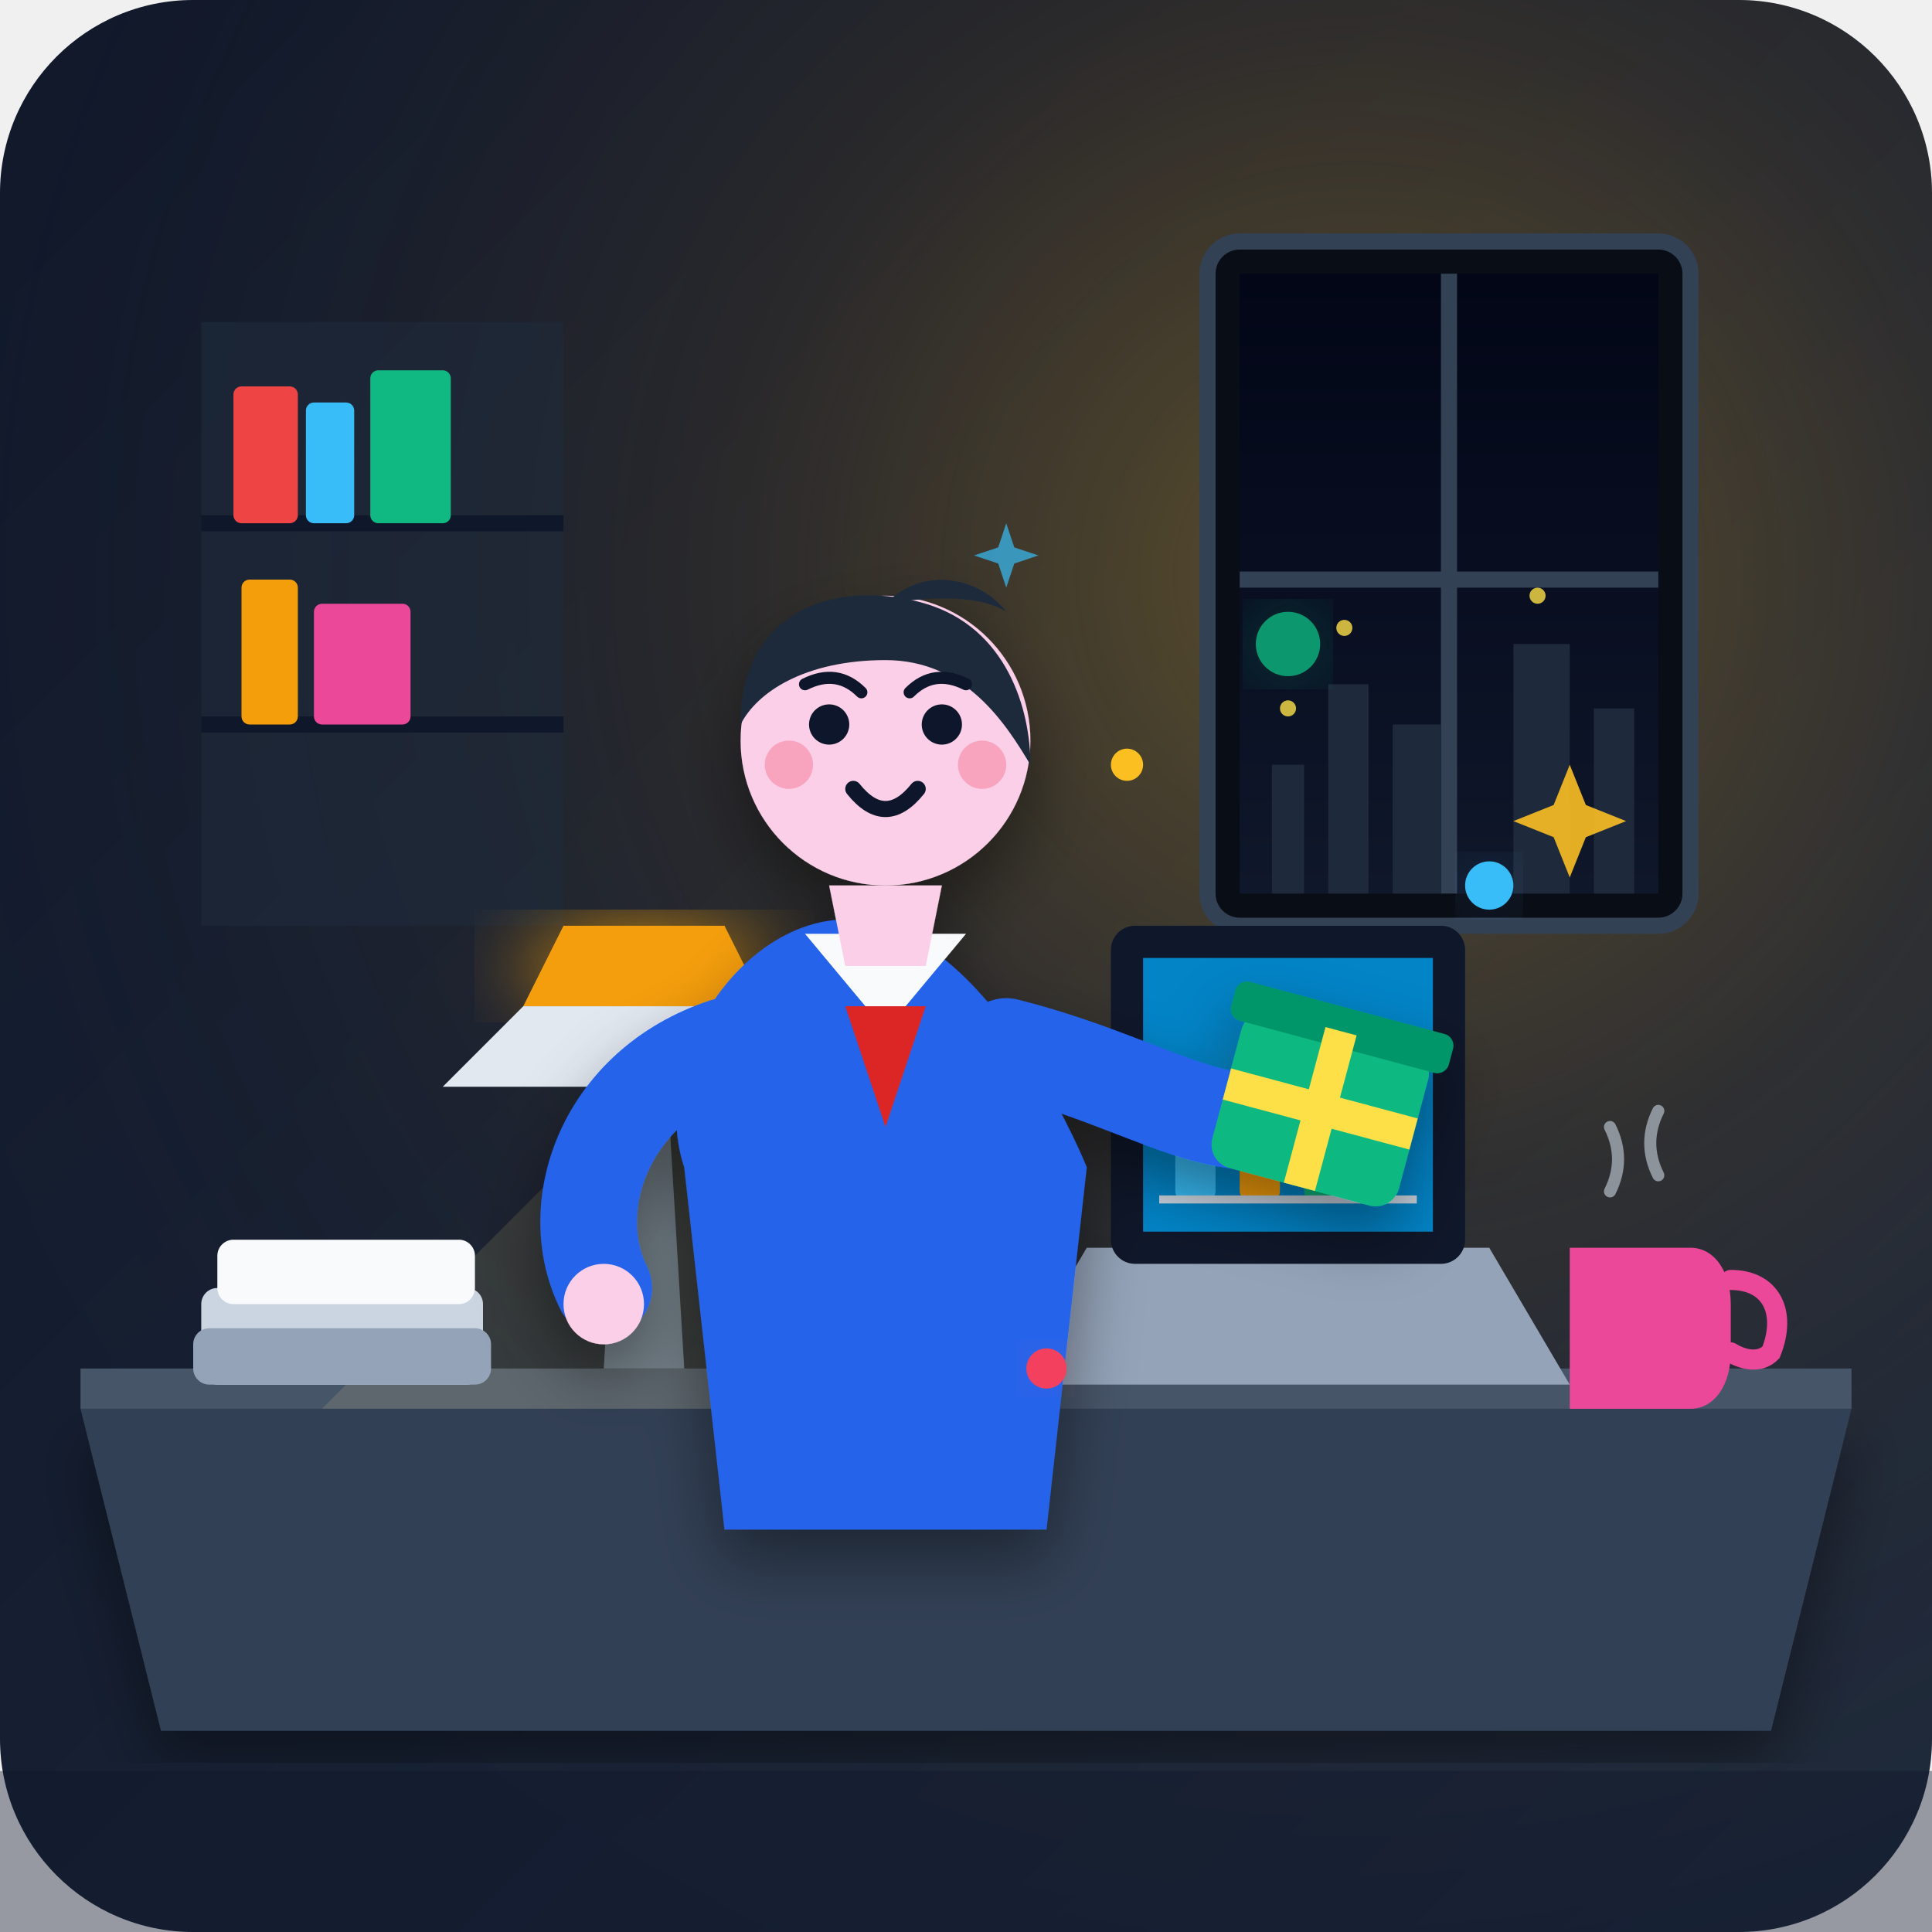
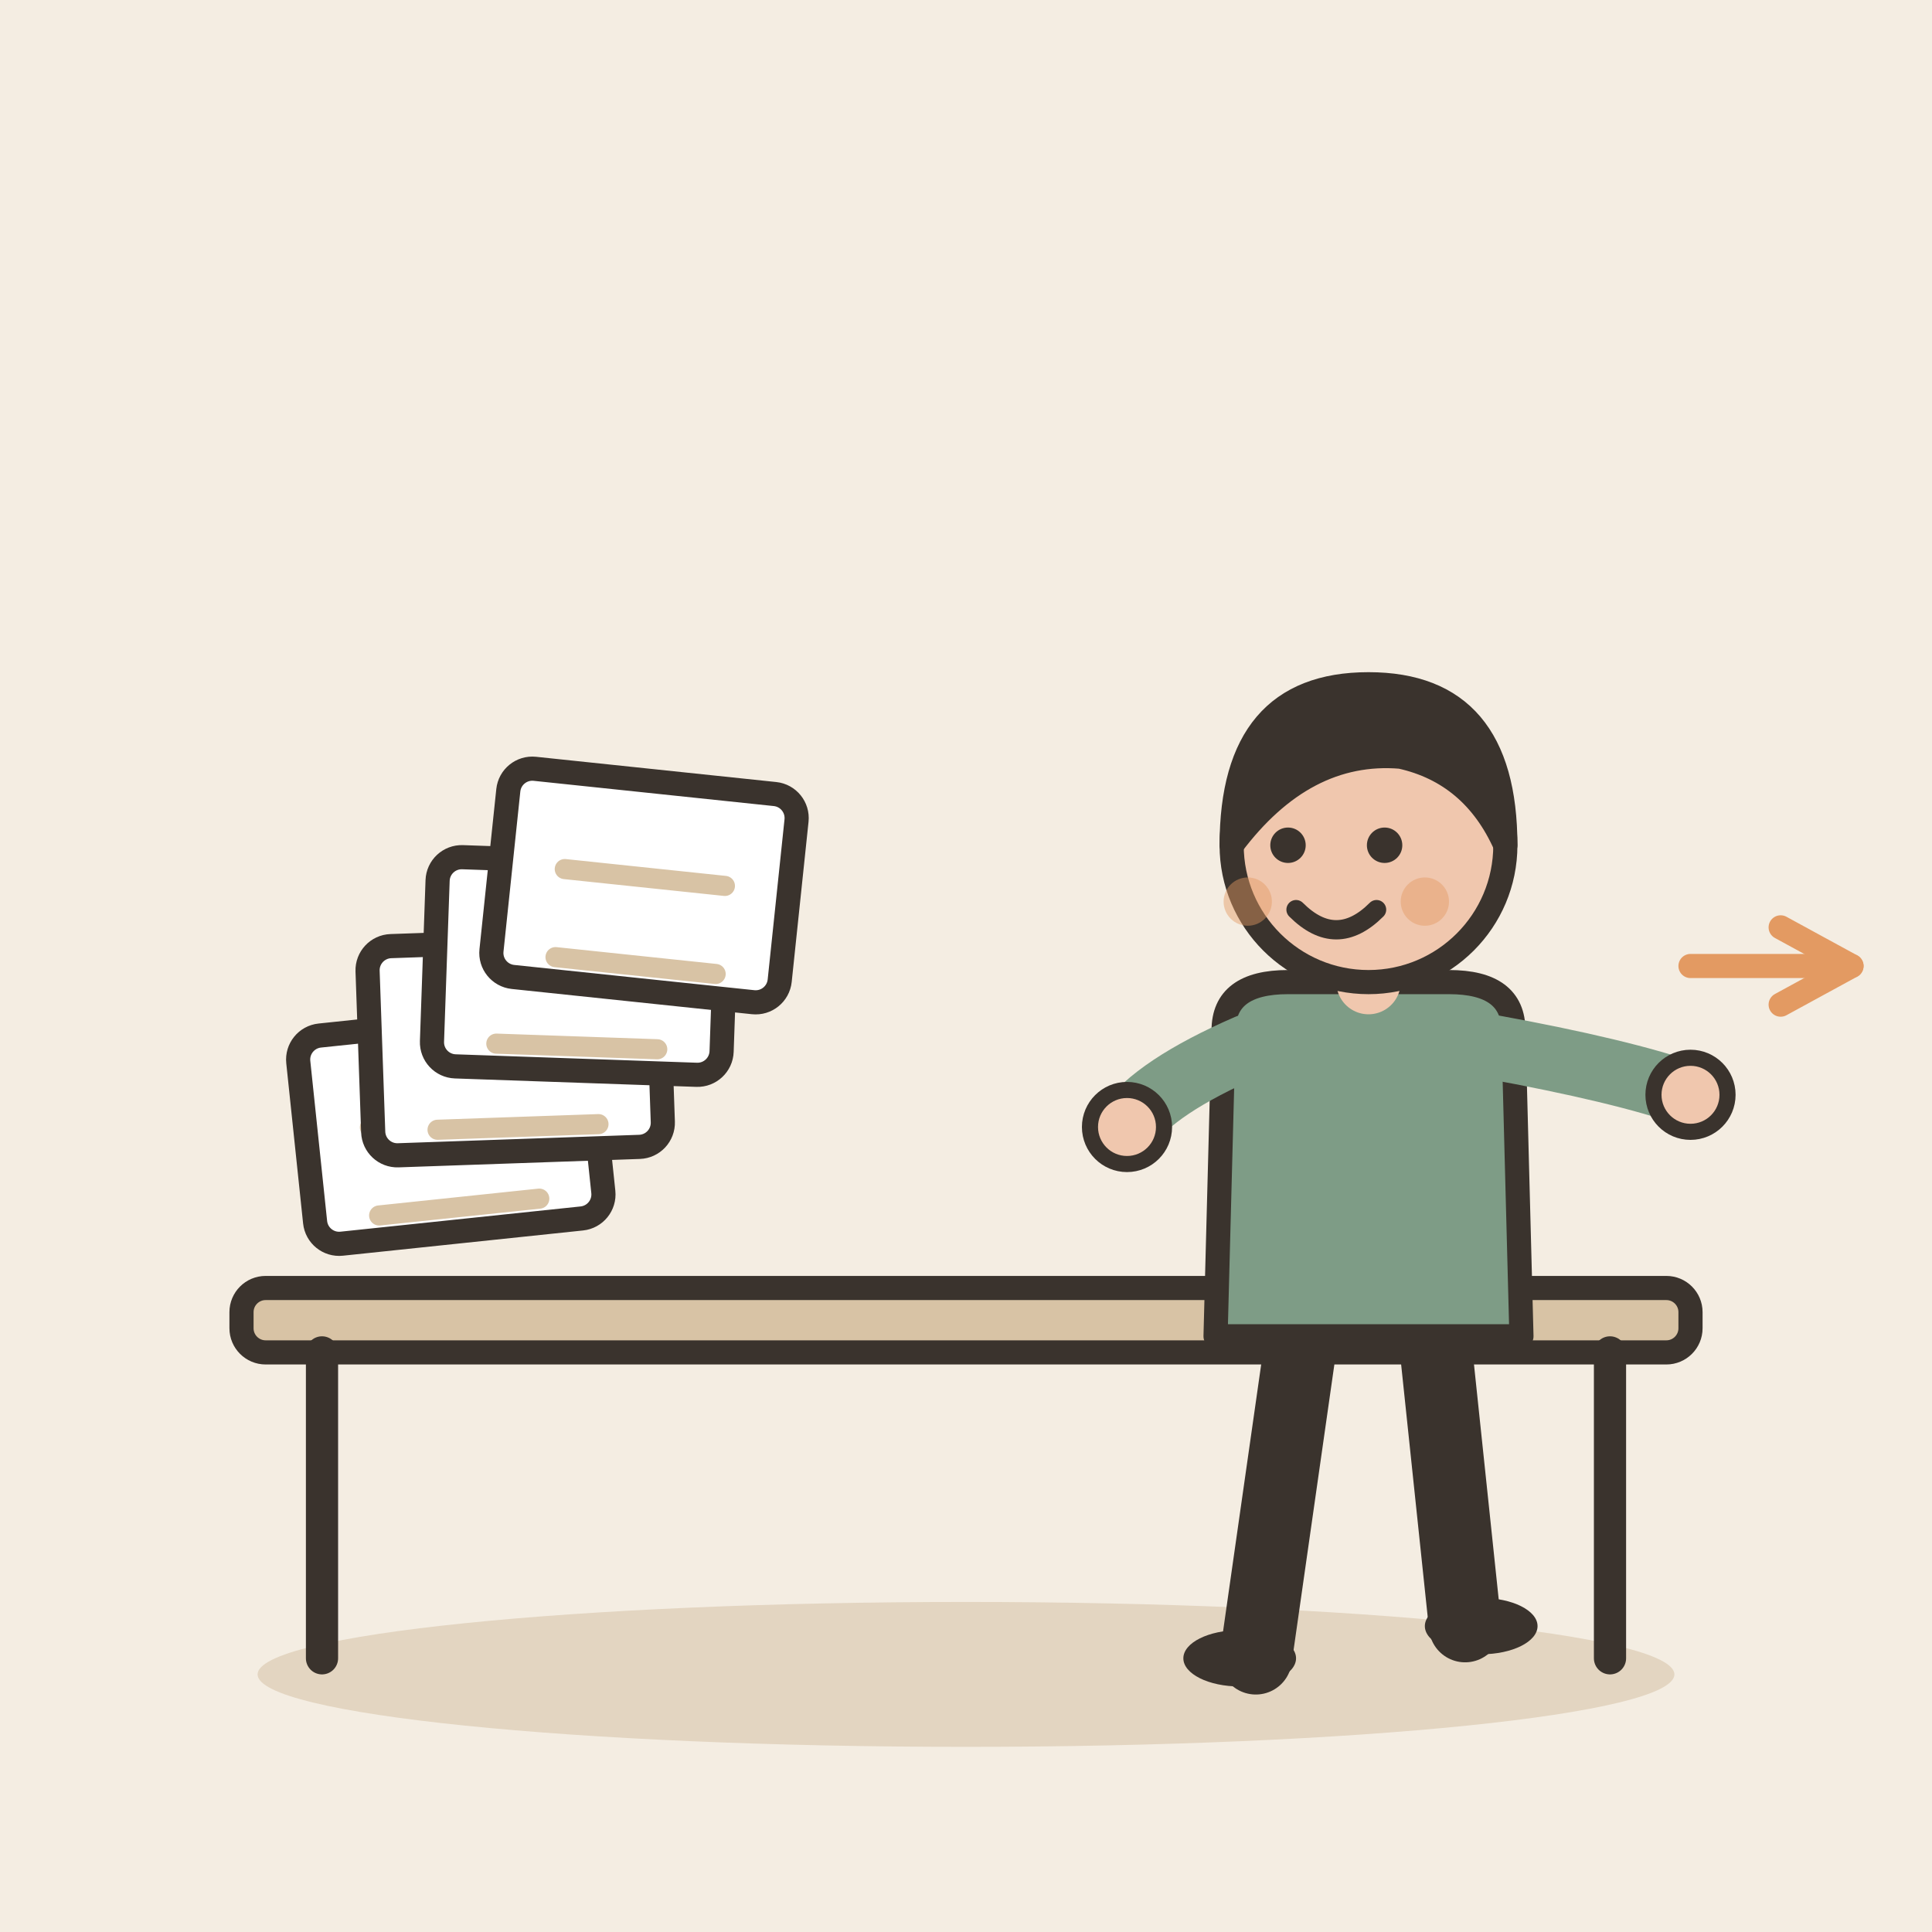
- <svg xmlns="http://www.w3.org/2000/svg" viewBox="0 0 240 240" width="100%" height="100%">
-   <defs>
-     <linearGradient id="bgGrad" x1="0%" y1="0%" x2="100%" y2="100%">
-       <stop offset="0%" stop-color="#0f172a" />
-       <stop offset="100%" stop-color="#1e293b" />
-     </linearGradient>
-     <radialGradient id="deskLamp" cx="70%" cy="30%" r="80%" fx="70%" fy="30%">
-       <stop offset="0%" stop-color="#fbbf24" stop-opacity="0.3" />
-       <stop offset="40%" stop-color="#f59e0b" stop-opacity="0.1" />
-       <stop offset="100%" stop-color="#1e293b" stop-opacity="0" />
-     </radialGradient>
-     <linearGradient id="nightSky" x1="0%" y1="0%" x2="0%" y2="100%">
-       <stop offset="0%" stop-color="#020617" />
-       <stop offset="100%" stop-color="#0f172a" />
-     </linearGradient>
-     <radialGradient id="screenGlow" cx="50%" cy="50%" r="50%">
-       <stop offset="0%" stop-color="#38bdf8" stop-opacity="0.8" />
-       <stop offset="100%" stop-color="#0284c7" stop-opacity="0.2" />
-     </radialGradient>
-     <filter id="shadow" x="-10%" y="-10%" width="120%" height="120%">
-       <feDropShadow dx="0" dy="4" stdDeviation="4" flood-color="#000000" flood-opacity="0.4" />
-     </filter>
-     <filter id="glow" x="-20%" y="-20%" width="140%" height="140%">
-       <feGaussianBlur stdDeviation="6" result="blur" />
-       <feComposite in="SourceGraphic" in2="blur" operator="over" />
-     </filter>
-   </defs>
-   <rect width="240" height="240" rx="24" fill="url(#bgGrad)" />
-   <rect width="240" height="240" rx="24" fill="url(#deskLamp)" />
-   <g id="environment">
-     <rect x="150" y="30" width="60" height="85" rx="4" fill="#090d16" stroke="#334155" stroke-width="2" />
-     <rect x="154" y="34" width="52" height="77" fill="url(#nightSky)" />
-     <line x1="180" y1="34" x2="180" y2="111" stroke="#334155" stroke-width="2" />
-     <line x1="154" y1="72" x2="206" y2="72" stroke="#334155" stroke-width="2" />
-     <path d="M158 95 L162 95 L162 111 L158 111 Z M165 85 L170 85 L170 111 L165 111 Z M173 90 L179 90 L179 111 L173 111 Z M188 80 L195 80 L195 111 L188 111 Z M198 88 L203 88 L203 111 L198 111 Z" fill="#1e293b" />
-     <circle cx="160" cy="88" r="1" fill="#fde047" opacity="0.8" />
-     <circle cx="167" cy="78" r="1" fill="#fde047" opacity="0.8" />
-     <circle cx="191" cy="74" r="1" fill="#fde047" opacity="0.8" />
-     <rect x="25" y="40" width="45" height="75" fill="#1e293b" opacity="0.6" />
-     <line x1="25" y1="65" x2="70" y2="65" stroke="#0f172a" stroke-width="2" />
-     <line x1="25" y1="90" x2="70" y2="90" stroke="#0f172a" stroke-width="2" />
-     <rect x="29" y="48" width="8" height="17" fill="#ef4444" rx="1" />
-     <rect x="38" y="50" width="6" height="15" fill="#38bdf8" rx="1" />
-     <rect x="46" y="46" width="10" height="19" fill="#10b981" rx="1" />
-     <rect x="30" y="72" width="7" height="18" fill="#f59e0b" rx="1" />
-     <rect x="39" y="75" width="12" height="15" fill="#ec4899" rx="1" />
+ <svg xmlns="http://www.w3.org/2000/svg" viewBox="0 0 240 240" data-style="editorial">
+   <rect width="240" height="240" fill="#F4EDE2" />
+   <ellipse cx="120" cy="208" rx="88" ry="9" fill="#E3D5C1" />
+   <g transform="translate(120 206)">
+     <rect x="-90" y="-46" width="180" height="8" rx="3" fill="#D8C3A5" stroke="#3A332D" stroke-width="3" stroke-linecap="round" stroke-linejoin="round" />
+     <path d="M-80 -38L-80 0" stroke="#3A332D" stroke-width="4" stroke-linecap="round" fill="none" />
+     <path d="M80 -38L80 0" stroke="#3A332D" stroke-width="4" stroke-linecap="round" fill="none" />
  </g>
-   <g id="desk-and-props">
-     <path d="M10 175 L230 175 L220 215 L20 215 Z" fill="#334155" filter="url(#shadow)" />
-     <path d="M10 170 L230 170 L230 175 L10 175 Z" fill="#475569" />
-     <path d="M135 155 L185 155 L195 172 L125 172 Z" fill="#94a3b8" />
-     <rect x="138" y="115" width="44" height="42" rx="3" fill="#0f172a" />
-     <rect x="142" y="119" width="36" height="34" fill="#0284c7" />
-     <circle cx="160" cy="136" r="12" fill="url(#screenGlow)" />
-     <rect x="146" y="138" width="5" height="11" fill="#38bdf8" rx="1" />
-     <rect x="154" y="130" width="5" height="19" fill="#f59e0b" rx="1" />
-     <rect x="162" y="125" width="5" height="24" fill="#10b981" rx="1" />
-     <line x1="144" y1="149" x2="176" y2="149" stroke="#cbd5e1" stroke-width="1" />
-     <path d="M75 170 L85 170 L82 120 L78 120 Z" fill="#64748b" />
-     <path d="M70 115 L90 115 L95 125 L65 125 Z" fill="#f59e0b" filter="url(#glow)" />
-     <path d="M65 125 L95 125 L105 135 L55 135 Z" fill="#e2e8f0" />
-     <polygon points="80,135 40,175 120,175" fill="#fef08a" opacity="0.12" />
-     <path d="M195 155 L210 155 C213 155 215 158 215 162 L215 168 C215 172 213 175 210 175 L195 175 Z" fill="#ec4899" />
-     <path d="M215 159 C220 159 222 163 220 168 C218 170 215 168 215 168" fill="none" stroke="#ec4899" stroke-width="2.5" stroke-linecap="round" />
-     <path d="M200 148 Q202 144 200 140" fill="none" stroke="#cbd5e1" stroke-width="1.5" opacity="0.6" stroke-linecap="round" />
-     <path d="M206 146 Q204 142 206 138" fill="none" stroke="#cbd5e1" stroke-width="1.5" opacity="0.6" stroke-linecap="round" />
-     <rect x="25" y="160" width="35" height="12" rx="2" fill="#cbd5e1" />
-     <rect x="27" y="154" width="32" height="8" rx="2" fill="#f8fafc" />
-     <rect x="24" y="165" width="37" height="7" rx="2" fill="#94a3b8" />
+   <g transform="translate(56 140) rotate(-6)">
+     <rect x="-18" y="-13" width="36" height="26" rx="3" fill="#FFFFFF" stroke="#3A332D" stroke-width="3" stroke-linecap="round" stroke-linejoin="round" />
+     <path d="M-10 -1L10 -1" stroke="#D8C3A5" stroke-width="2.5" stroke-linecap="round" fill="none" />
+     <path d="M-10 10L10 10" stroke="#D8C3A5" stroke-width="2.5" stroke-linecap="round" fill="none" />
  </g>
-   <g id="main-character" filter="url(#shadow)">
-     <path d="M85 145 C80 130 95 110 110 115 C125 120 135 145 135 145 L130 190 L90 190 Z" fill="#2563eb" />
-     <path d="M100 116 L110 128 L120 116 Z" fill="#f8fafc" />
-     <path d="M105 125 L115 125 L110 140 Z" fill="#dc2626" />
-     <path d="M103 110 L117 110 L115 120 L105 120 Z" fill="#fbcfe8" />
-     <circle cx="110" cy="92" r="18" fill="#fbcfe8" />
-     <path d="M92 90 C92 75 105 72 115 75 C125 78 128 88 128 95 C125 90 120 82 110 82 C100 82 94 86 92 90 Z" fill="#1e293b" />
-     <path d="M110 75 C115 70 122 72 125 76 C122 74 116 74 110 75 Z" fill="#1e293b" />
-     <circle cx="103" cy="90" r="2.5" fill="#0f172a" />
-     <circle cx="117" cy="90" r="2.5" fill="#0f172a" />
-     <path d="M100 85 Q104 83 107 86" fill="none" stroke="#0f172a" stroke-width="1.5" stroke-linecap="round" />
-     <path d="M113 86 Q116 83 120 85" fill="none" stroke="#0f172a" stroke-width="1.5" stroke-linecap="round" />
-     <path d="M106 98 Q110 103 114 98" fill="none" stroke="#0f172a" stroke-width="2" stroke-linecap="round" />
-     <circle cx="98" cy="95" r="3" fill="#f43f5e" opacity="0.3" />
-     <circle cx="122" cy="95" r="3" fill="#f43f5e" opacity="0.3" />
-     <path d="M90 130 C75 135 70 150 75 160" fill="none" stroke="#2563eb" stroke-width="12" stroke-linecap="round" />
-     <circle cx="75" cy="162" r="5" fill="#fbcfe8" />
-     <path d="M125 130 C145 135 155 145 165 135" fill="none" stroke="#2563eb" stroke-width="12" stroke-linecap="round" />
-     <circle cx="167" cy="133" r="6" fill="#fbcfe8" />
-     <g transform="translate(155, 125) rotate(15)">
-       <rect x="0" y="0" width="24" height="20" rx="3" fill="#10b981" />
-       <rect x="-2" y="-3" width="28" height="5" rx="1.5" fill="#059669" />
-       <rect x="10" y="0" width="4" height="20" fill="#fde047" />
-       <rect x="0" y="8" width="24" height="4" fill="#fde047" />
-     </g>
+   <g transform="translate(64 130) rotate(-2)">
+     <rect x="-18" y="-13" width="36" height="26" rx="3" fill="#FFFFFF" stroke="#3A332D" stroke-width="3" stroke-linecap="round" stroke-linejoin="round" />
+     <path d="M-10 -1L10 -1" stroke="#D8C3A5" stroke-width="2.5" stroke-linecap="round" fill="none" />
+     <path d="M-10 10L10 10" stroke="#D8C3A5" stroke-width="2.5" stroke-linecap="round" fill="none" />
  </g>
-   <g id="foreground-accents">
-     <circle cx="185" cy="110" r="3" fill="#38bdf8" filter="url(#glow)" />
-     <circle cx="140" cy="95" r="2" fill="#fbbf24" filter="url(#glow)" />
-     <circle cx="160" cy="80" r="4" fill="#10b981" filter="url(#glow)" opacity="0.8" />
-     <circle cx="130" cy="170" r="2.5" fill="#f43f5e" filter="url(#glow)" />
-     <path d="M195 95 L197 100 L202 102 L197 104 L195 109 L193 104 L188 102 L193 100 Z" fill="#fbbf24" opacity="0.9" />
-     <path d="M125 65 L126 68 L129 69 L126 70 L125 73 L124 70 L121 69 L124 68 Z" fill="#38bdf8" opacity="0.7" />
-     <path d="M0 220 L240 220 L240 240 L0 240 Z" fill="#0f172a" opacity="0.4" />
+   <g transform="translate(72 120) rotate(2)">
+     <rect x="-18" y="-13" width="36" height="26" rx="3" fill="#FFFFFF" stroke="#3A332D" stroke-width="3" stroke-linecap="round" stroke-linejoin="round" />
+     <path d="M-10 -1L10 -1" stroke="#D8C3A5" stroke-width="2.5" stroke-linecap="round" fill="none" />
+     <path d="M-10 10L10 10" stroke="#D8C3A5" stroke-width="2.5" stroke-linecap="round" fill="none" />
  </g>
+   <g transform="translate(80 110) rotate(6)">
+     <rect x="-18" y="-13" width="36" height="26" rx="3" fill="#FFFFFF" stroke="#3A332D" stroke-width="3" stroke-linecap="round" stroke-linejoin="round" />
+     <path d="M-10 -1L10 -1" stroke="#D8C3A5" stroke-width="2.5" stroke-linecap="round" fill="none" />
+     <path d="M-10 10L10 10" stroke="#D8C3A5" stroke-width="2.5" stroke-linecap="round" fill="none" />
+   </g>
+   <g transform="translate(170 206)">
+     <path d="M-8 -42L-14 0" stroke="#3A332D" stroke-width="9" stroke-linecap="round" fill="none" />
+     <path d="M8 -42L12 -4" stroke="#3A332D" stroke-width="9" stroke-linecap="round" fill="none" />
+     <ellipse cx="-16" cy="0" rx="7" ry="3.5" fill="#3A332D" />
+     <ellipse cx="14" cy="-4" rx="7" ry="3.5" fill="#3A332D" />
+     <path d="M-18 -78Q-18 -84 -10 -84L10 -84Q18 -84 18 -78L19 -40L-19 -40Z" fill="#7E9C86" stroke="#3A332D" stroke-width="3" stroke-linecap="round" stroke-linejoin="round" />
+     <path d="M-15 -76Q-26.5 -71 -30 -66" fill="none" stroke="#7E9C86" stroke-width="8" stroke-linecap="round" stroke-linejoin="round" />
+     <circle cx="-30" cy="-66" r="4.6" fill="#F0C7AE" stroke="#3A332D" stroke-linecap="round" stroke-linejoin="round" stroke-width="2" />
+     <path d="M15 -76Q31.5 -73 40 -70" fill="none" stroke="#7E9C86" stroke-width="8" stroke-linecap="round" stroke-linejoin="round" />
+     <circle cx="40" cy="-70" r="4.6" fill="#F0C7AE" stroke="#3A332D" stroke-linecap="round" stroke-linejoin="round" stroke-width="2" />
+     <path d="M0 -84L0 -88" stroke="#F0C7AE" stroke-width="8" stroke-linecap="round" fill="none" />
+     <circle cx="0" cy="-101" r="17" fill="#F0C7AE" stroke="#3A332D" stroke-width="3" stroke-linecap="round" stroke-linejoin="round" />
+     <path d="M-17 -101Q-17 -121 0 -121Q17 -121 17 -101Q13 -110 4 -112Q-8 -113 -17 -101Z" fill="#3A332D" stroke="#3A332D" stroke-width="3" stroke-linecap="round" stroke-linejoin="round" />
+     <circle cx="-10" cy="-101" r="2.2" fill="#3A332D" />
+     <circle cx="2" cy="-101" r="2.2" fill="#3A332D" />
+     <path d="M-9 -93Q-4 -88 1 -93" fill="none" stroke="#3A332D" stroke-width="2.4" stroke-linecap="round" stroke-linejoin="round" />
+     <circle cx="-15" cy="-94" r="3" fill="#E39A62" opacity="0.45" />
+     <circle cx="7" cy="-94" r="3" fill="#E39A62" opacity="0.45" />
+   </g>
+   <path d="M210 120L230 120" stroke="#E39A62" stroke-width="3" stroke-linecap="round" fill="none" />
+   <path d="M221.2 124.8L230 120L221.2 115.2" fill="none" stroke="#E39A62" stroke-width="3" stroke-linecap="round" stroke-linejoin="round" />
</svg>
